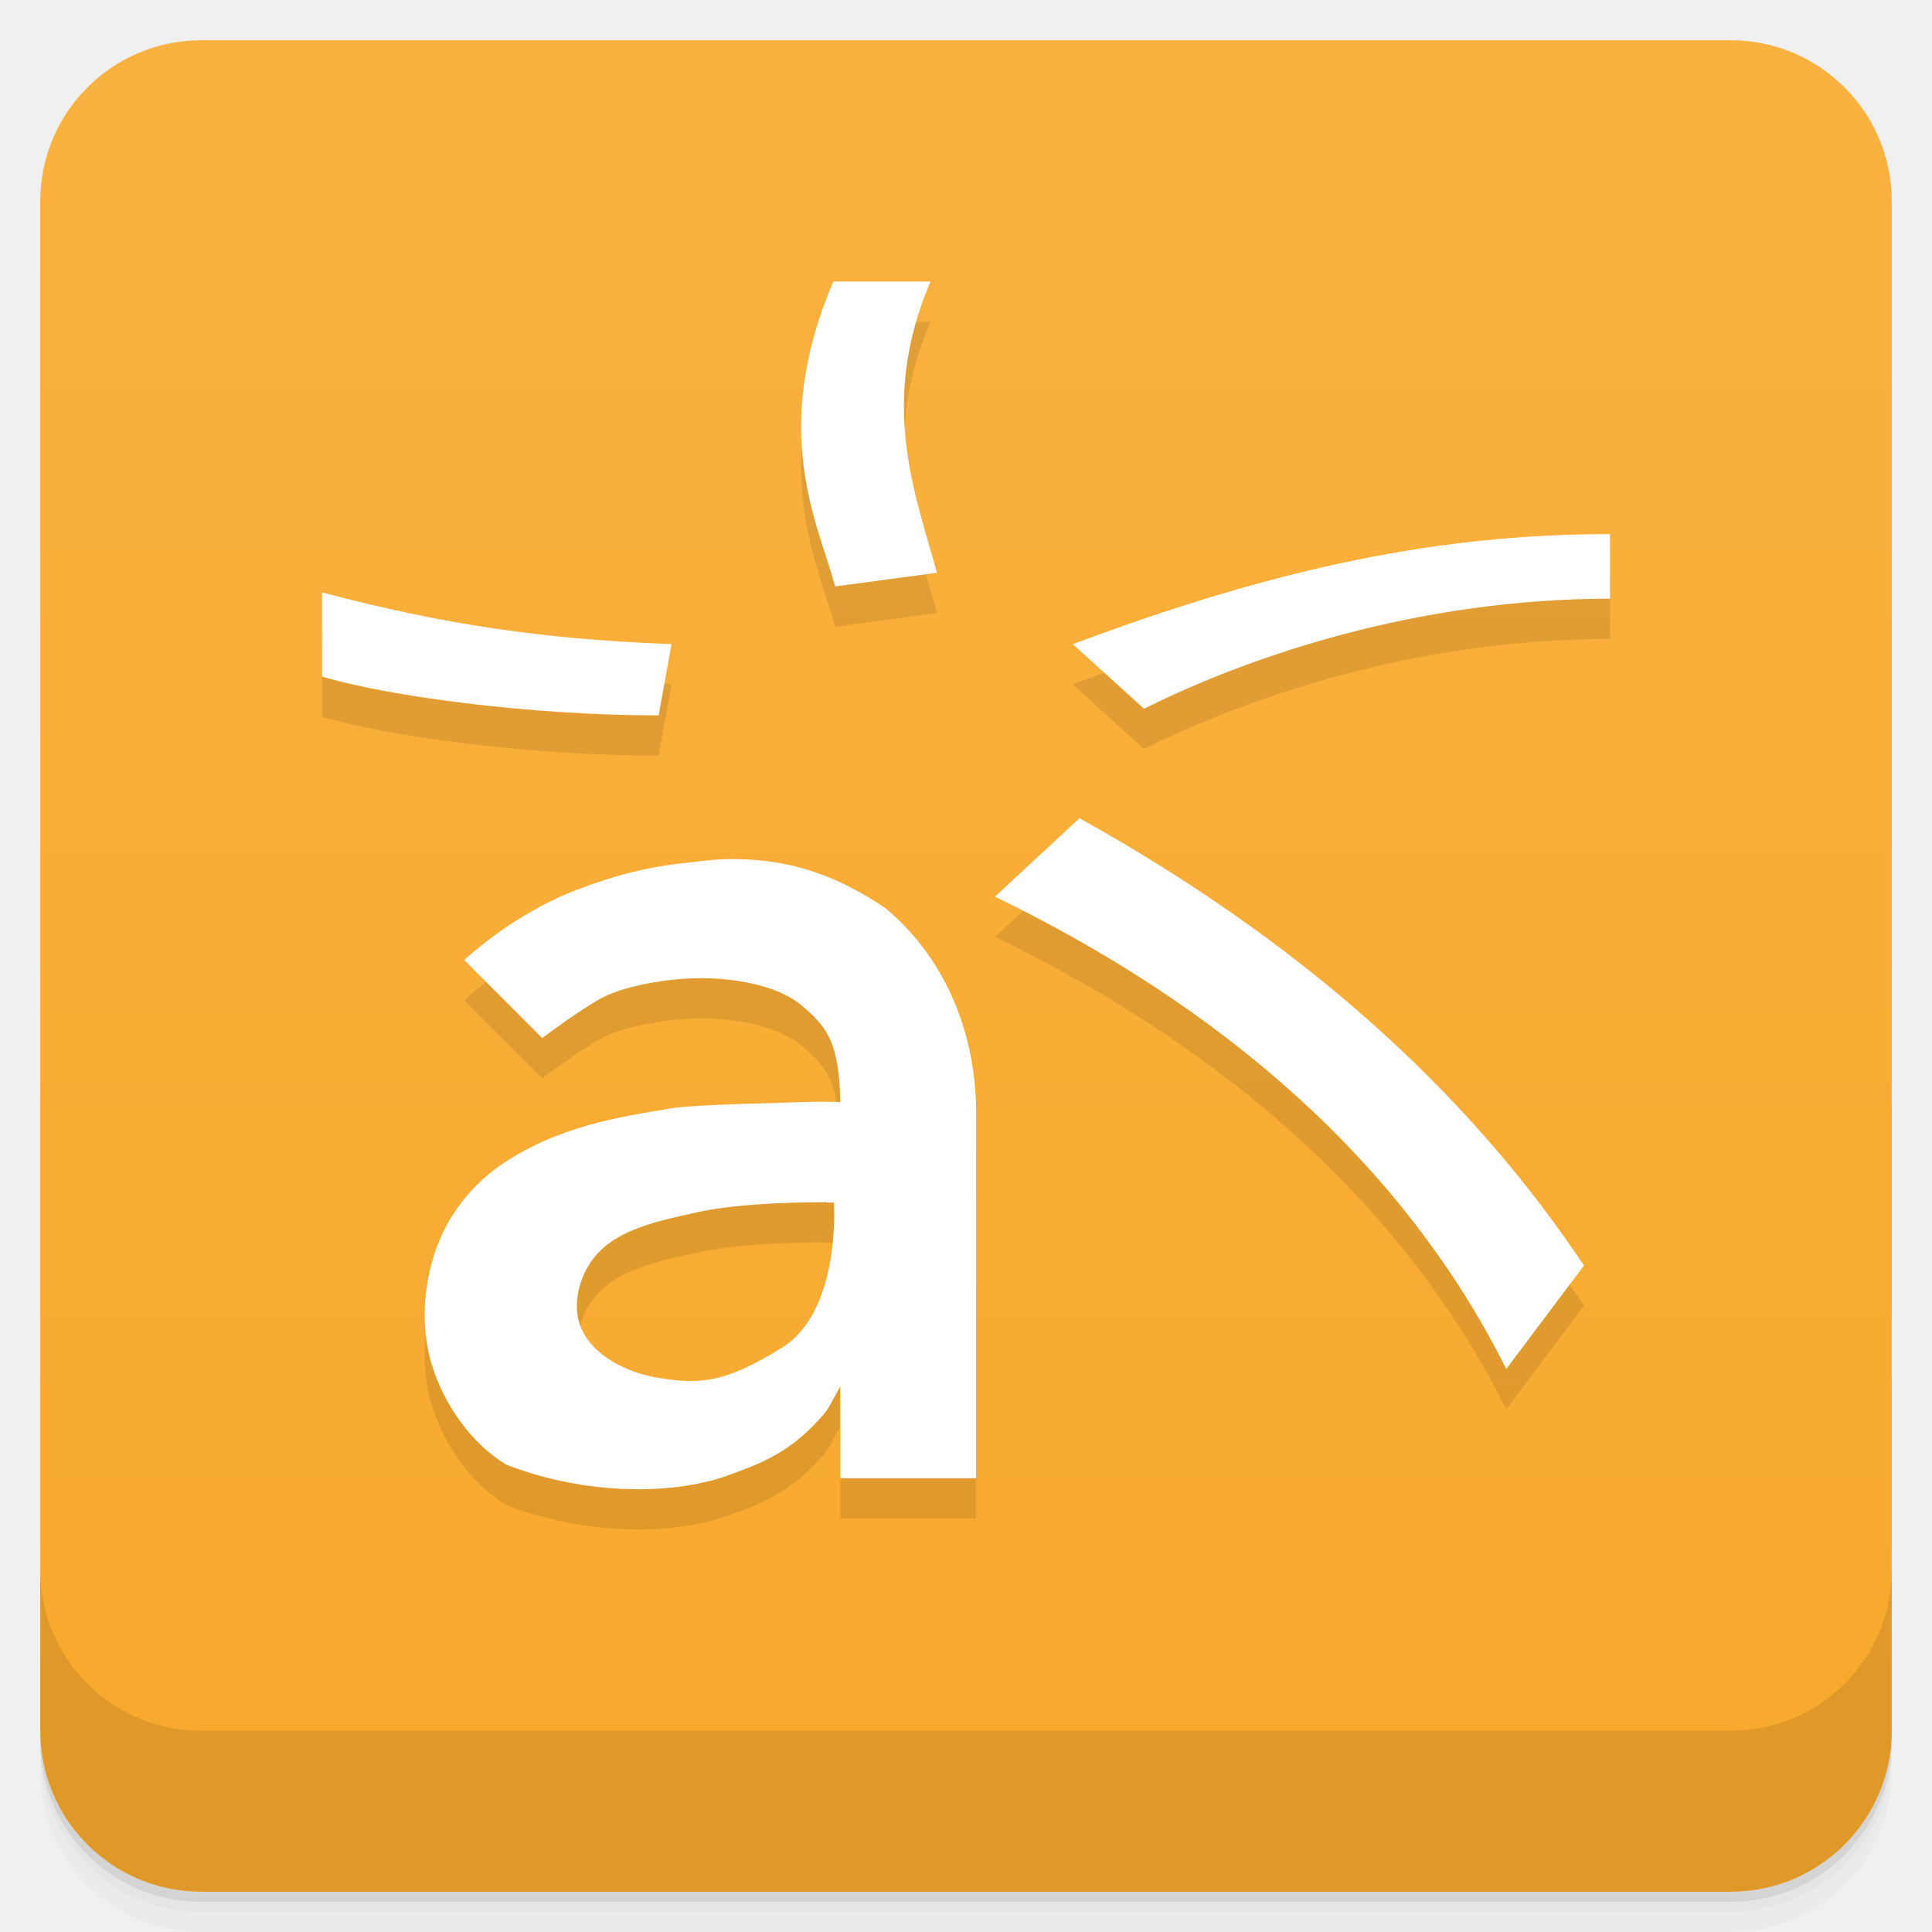
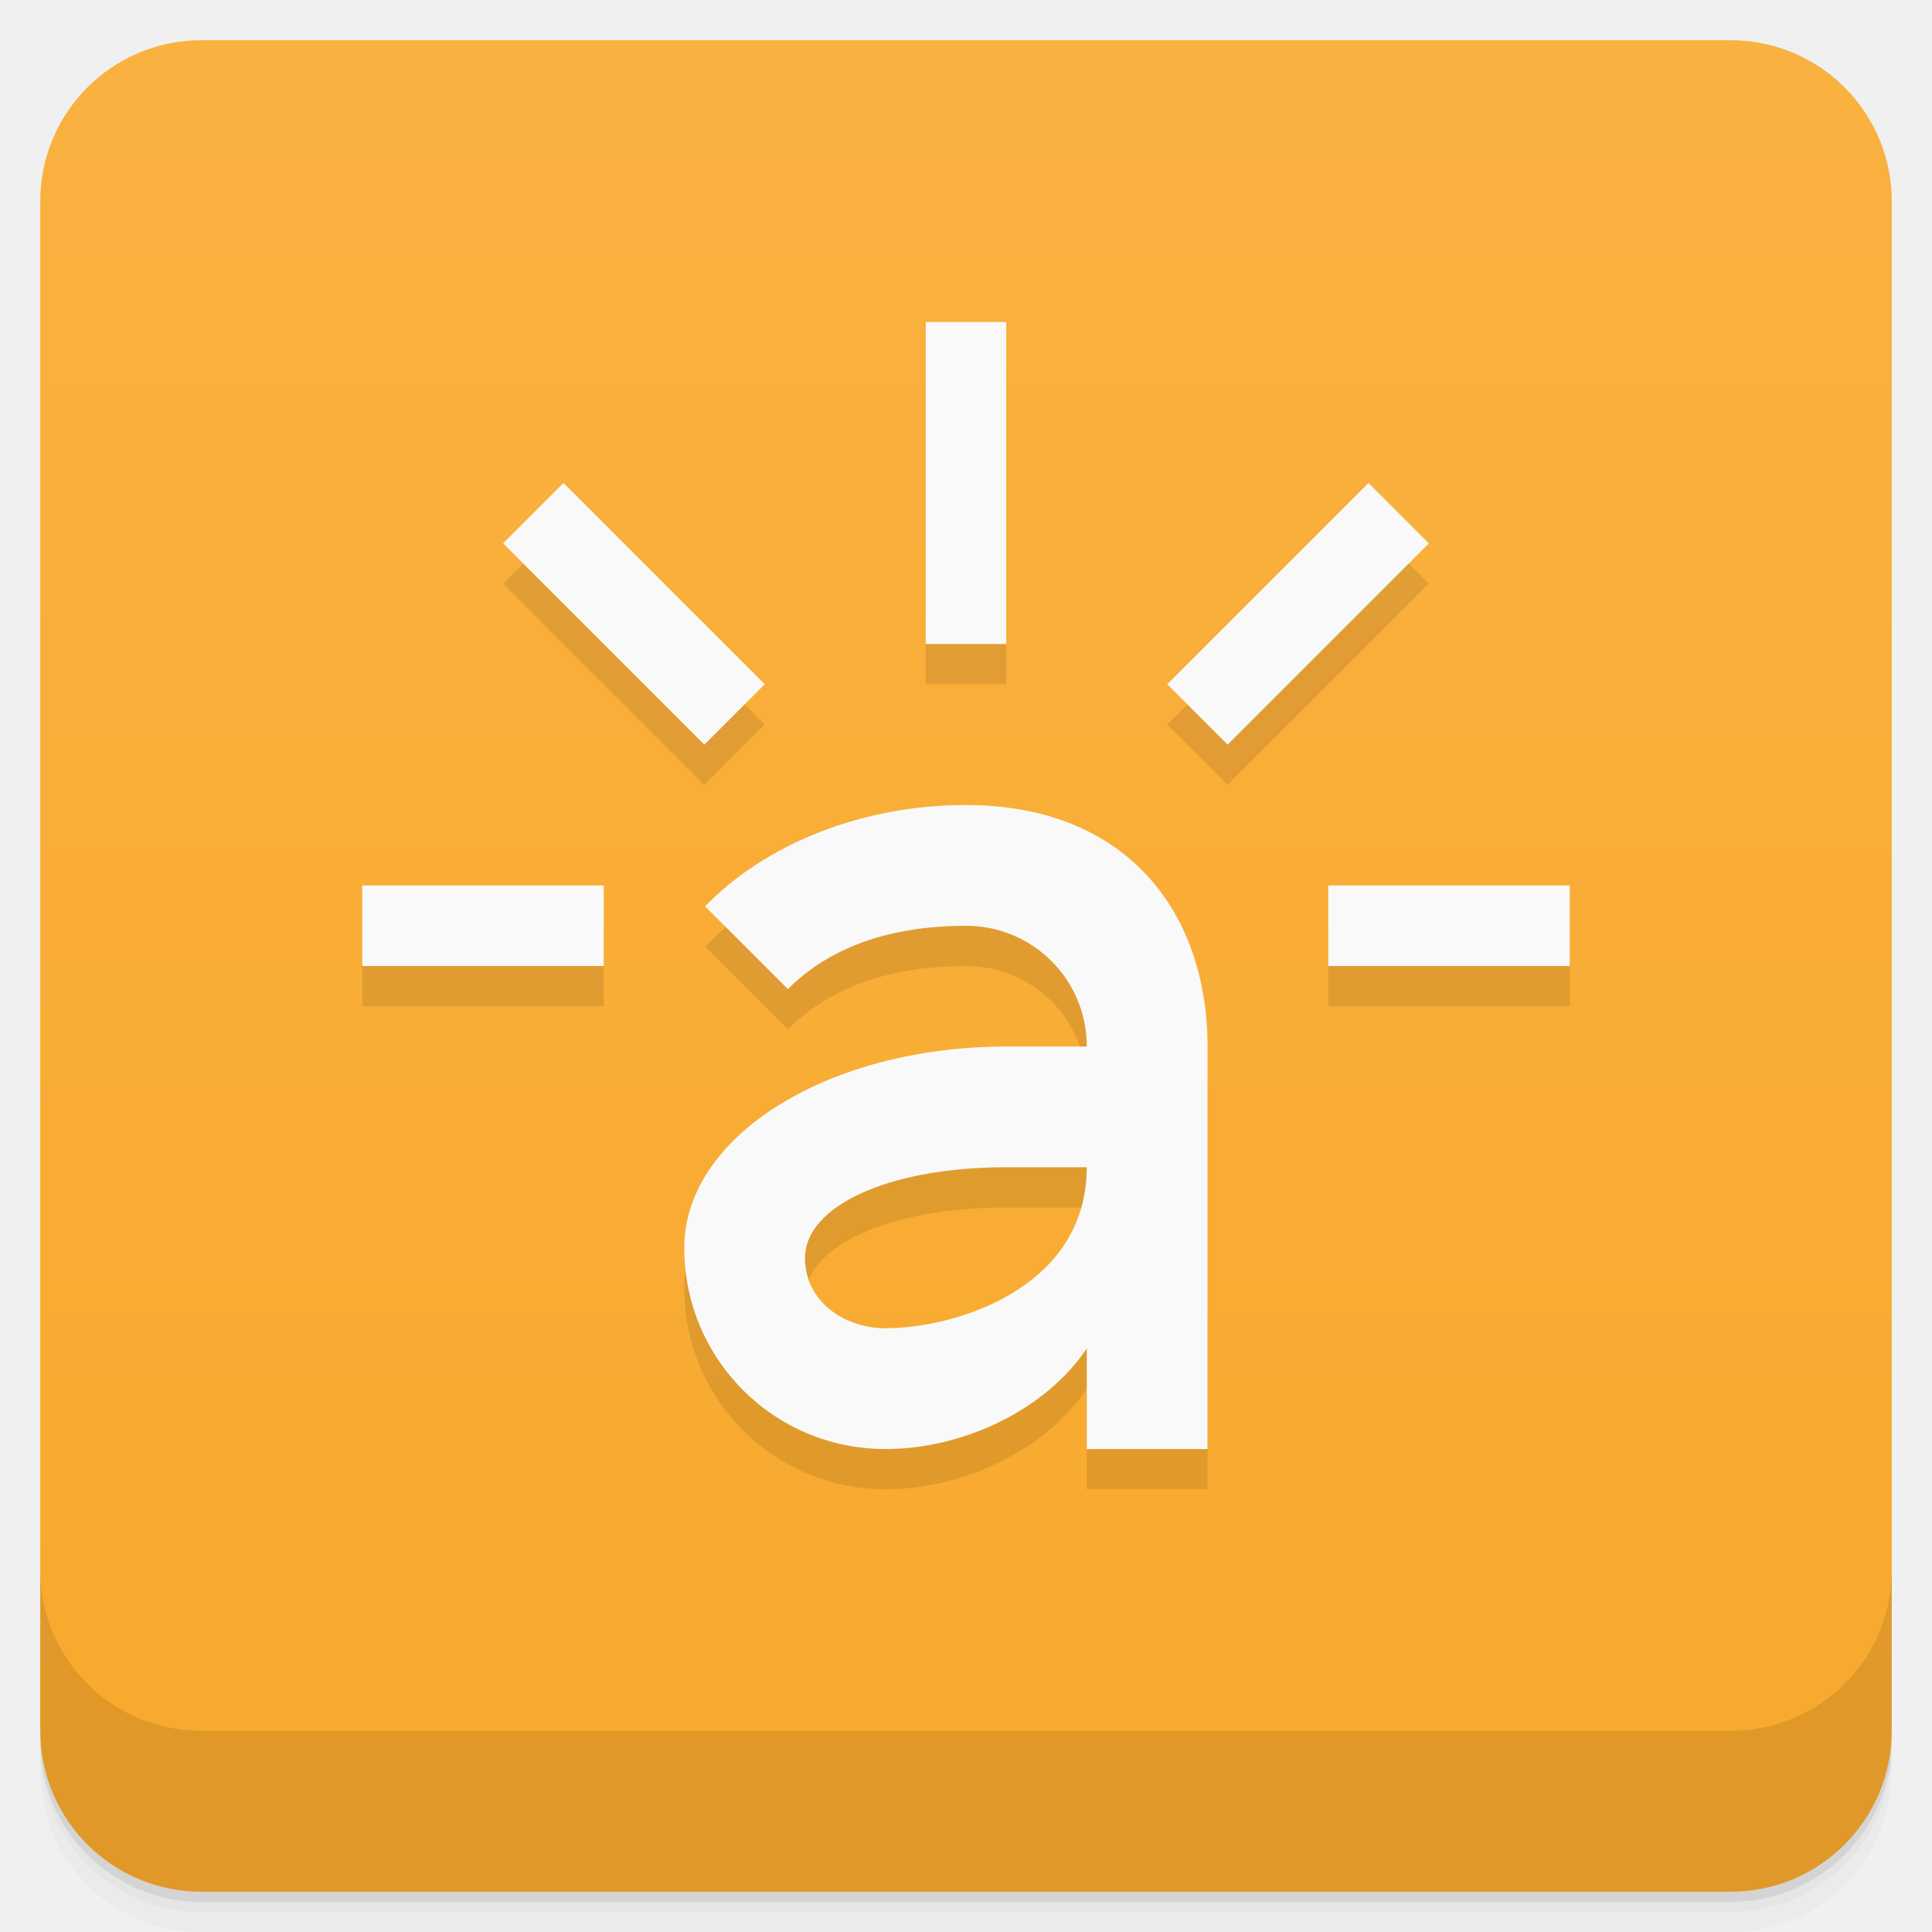
- <svg xmlns="http://www.w3.org/2000/svg" id="svg4340" height="48" viewBox="0 0 48 48" width="48" version="1.1">
-   <defs id="defs4342">
-     <linearGradient id="linearGradient4231" gradientUnits="userSpaceOnUse" gradientTransform="translate(-48 .00221)" x2="47" x1="1">
-       <stop id="stop7-6" style="stop-color:#f8a92c" offset="0" />
-       <stop id="stop9-7" style="stop-color:#f9b140" offset="1" />
+ <svg xmlns="http://www.w3.org/2000/svg" version="1.1" viewBox="0 0 48 48">
+   <defs>
+     <linearGradient id="bg" x1="1" x2="47" gradientTransform="translate(-48 .00221)" gradientUnits="userSpaceOnUse">
+       <stop style="stop-color:#f8a92c" offset="0" />
+       <stop style="stop-color:#f9b140" offset="1" />
    </linearGradient>
  </defs>
-   <g id="g21">
-     <path id="path23" style="opacity:0.02" d="m1 43v0.25c0 2.216 1.784 4 4 4h38c2.216 0 4-1.784 4-4v-0.25c0 2.216-1.784 4-4 4h-38c-2.216 0-4-1.784-4-4zm0 0.5v0.5c0 2.216 1.784 4 4 4h38c2.216 0 4-1.784 4-4v-0.5c0 2.216-1.784 4-4 4h-38c-2.216 0-4-1.784-4-4z" />
-     <path id="path25" style="opacity:.05" d="m1 43.25v0.25c0 2.216 1.784 4 4 4h38c2.216 0 4-1.784 4-4v-0.25c0 2.216-1.784 4-4 4h-38c-2.216 0-4-1.784-4-4z" />
-     <path id="path27" style="opacity:.1" d="m1 43v0.25c0 2.216 1.784 4 4 4h38c2.216 0 4-1.784 4-4v-0.25c0 2.216-1.784 4-4 4h-38c-2.216 0-4-1.784-4-4z" />
+   <path d="m1 43v0.25c0 2.216 1.784 4 4 4h38c2.216 0 4-1.784 4-4v-0.25c0 2.216-1.784 4-4 4h-38c-2.216 0-4-1.784-4-4zm0 0.5v0.5c0 2.216 1.784 4 4 4h38c2.216 0 4-1.784 4-4v-0.5c0 2.216-1.784 4-4 4h-38c-2.216 0-4-1.784-4-4z" style="opacity:.02" />
+   <path d="m1 43.25v0.25c0 2.216 1.784 4 4 4h38c2.216 0 4-1.784 4-4v-0.25c0 2.216-1.784 4-4 4h-38c-2.216 0-4-1.784-4-4z" style="opacity:.05" />
+   <path d="m1 43v0.25c0 2.216 1.784 4 4 4h38c2.216 0 4-1.784 4-4v-0.25c0 2.216-1.784 4-4 4h-38c-2.216 0-4-1.784-4-4z" style="opacity:.1" />
+   <rect transform="rotate(-90)" x="-47" y="1" width="46" height="46" rx="4" style="fill:url(#bg)" />
+   <g transform="translate(0,-1004.4)">
+     <path d="m1 1043.4v4c0 2.216 1.784 4 4 4h38c2.216 0 4-1.784 4-4v-4c0 2.216-1.784 4-4 4h-38c-2.216 0-4-1.784-4-4z" style="opacity:.1" />
  </g>
-   <rect id="rect4229" style="fill:url(#linearGradient4231)" rx="4" transform="rotate(-90)" height="46" width="46" y="1" x="-47" />
-   <g id="g57">
-     <g id="g59" transform="translate(0,-1004.4)">
-       <path id="path61" style="opacity:.1" d="m1 1043.4v4c0 2.216 1.784 4 4 4h38c2.216 0 4-1.784 4-4v-4c0 2.216-1.784 4-4 4h-38c-2.216 0-4-1.784-4-4z" />
-     </g>
-   </g>
-   <g id="g23" transform="translate(-.999 -1.9923)">
-     <g id="g25">
-       <g id="g27" transform="translate(1,1)">
-         <g id="g29" style="opacity:.1">
-           <g id="g31">
-             <path id="path33" d="m20.703 8.988c-1.598 3.73-0.383 5.996 0.047 7.574l2.527-0.34c-0.535-1.957-1.457-4.211-0.16-7.234m-2.414 0" />
-             <path id="path35" d="m40 15.262c-4.18 0-8.199 0.805-13.348 2.734l1.77 1.605c2.574-1.285 6.754-2.734 11.578-2.734m0-1.605" />
-             <path id="path37" d="m8 16.711v2.09c1.609 0.484 5.145 0.965 8.363 0.965l0.32-1.77c-3.203-0.125-5.629-0.48-8.684-1.285" />
-             <path id="path39" d="m26.824 22.313-2.105 1.957c5.629 2.73 10.129 6.59 12.703 11.734l1.93-2.57c-2.547-3.82-6.43-7.719-12.527-11.11m0-0.008" />
-             <path id="path41" d="m18 23.34c-0.324 0.008-0.652 0.055-1 0.094-0.988 0.109-1.734 0.316-2.563 0.625-0.563 0.207-0.988 0.418-1.625 0.813s-1.281 0.969-1.281 0.969l1.938 1.941s0.914-0.684 1.438-0.973c0.523-0.285 1.234-0.406 1.75-0.469 1.336-0.156 2.633 0.109 3.25 0.625 0.66 0.555 0.938 0.938 0.969 2.41-0.594-0.027-1.203 0.012-1.875 0.027-0.598 0.02-1.813 0.047-2.313 0.125-1.332 0.219-2.77 0.441-4.156 1.348-0.738 0.48-1.336 1.207-1.656 2.031-0.355 0.926-0.441 2.02-0.156 2.969 0.297 0.992 0.965 1.957 1.844 2.5 1.691 0.672 3.898 0.84 5.5 0.281 0.898-0.324 1.598-0.594 2.406-1.531 0.133-0.152 0.246-0.418 0.406-0.688v2.281h3.375v-9.191c-0.035-2-0.832-3.785-2.25-4.969-1.383-0.934-2.598-1.254-4-1.219m2.531 8.531h0.188v0.066s0.16 2.625-1.281 3.531c-1.441 0.898-2.07 0.93-3.125 0.75-0.734-0.125-1.578-0.535-1.875-1.227-0.238-0.551-0.059-1.273 0.316-1.75 0.582-0.727 1.645-0.922 2.563-1.129 0.84-0.188 2.148-0.254 3.219-0.25" />
-           </g>
-         </g>
-       </g>
-     </g>
-   </g>
-   <g id="g43" transform="translate(.001 -1.9923)">
-     <g id="g45">
-       <g id="g47">
-         <path id="path49" style="fill:#fff" d="m20.703 8.988c-1.598 3.73-0.383 5.996 0.047 7.574l2.527-0.34c-0.535-1.957-1.457-4.211-0.16-7.234m-2.414 0" />
-         <path id="path51" style="fill:#fff" d="m40 15.262c-4.18 0-8.199 0.805-13.348 2.734l1.77 1.605c2.574-1.285 6.754-2.734 11.578-2.734m0-1.605" />
-         <path id="path53" style="fill:#fff" d="m8 16.711v2.09c1.609 0.484 5.145 0.965 8.363 0.965l0.32-1.77c-3.203-0.125-5.629-0.48-8.684-1.285" />
-         <path id="path55" style="fill:#fff" d="m26.824 22.313-2.105 1.957c5.629 2.73 10.129 6.59 12.703 11.734l1.93-2.57c-2.547-3.82-6.43-7.719-12.527-11.11m0-0.008" />
-         <path id="path57" style="fill:#fff" d="m18 23.34c-0.324 0.008-0.652 0.055-1 0.094-0.988 0.109-1.734 0.316-2.563 0.625-0.563 0.207-0.988 0.418-1.625 0.813s-1.281 0.969-1.281 0.969l1.938 1.941s0.914-0.684 1.438-0.973c0.523-0.285 1.234-0.406 1.75-0.469 1.336-0.156 2.633 0.109 3.25 0.625 0.66 0.555 0.938 0.938 0.969 2.41-0.594-0.027-1.203 0.012-1.875 0.027-0.598 0.02-1.813 0.047-2.313 0.125-1.332 0.219-2.77 0.441-4.156 1.348-0.738 0.48-1.336 1.207-1.656 2.031-0.355 0.926-0.441 2.02-0.156 2.969 0.297 0.992 0.965 1.957 1.844 2.5 1.691 0.672 3.898 0.84 5.5 0.281 0.898-0.324 1.598-0.594 2.406-1.531 0.133-0.152 0.246-0.418 0.406-0.688v2.281h3.375v-9.191c-0.035-2-0.832-3.785-2.25-4.969-1.383-0.934-2.598-1.254-4-1.219m2.531 8.531h0.188v0.066s0.16 2.625-1.281 3.531c-1.441 0.898-2.07 0.93-3.125 0.75-0.734-0.125-1.578-0.535-1.875-1.227-0.238-0.551-0.059-1.273 0.316-1.75 0.582-0.727 1.645-0.922 2.563-1.129 0.84-0.188 2.148-0.254 3.219-0.25" />
-       </g>
-     </g>
-   </g>
+   <path d="m23 9v8h2v-8zm-9 4-1.5 1.5 5 5 1.5-1.5zm20 0-5 5 1.5 1.5 5-5zm-10 8c-2.617 0-5.009 0.992-6.482 2.518l2.057 2.057c0.988-0.993 2.451-1.574 4.426-1.574 1.662 0 3 1.338 3 3h-2c-4.432 0-8 2.23-8 5s2.23 5 5 5c1.963 0 4-1 5-2.5v2.5h3v-10c0-3.324-2-6-6-6zm-15 2v2h6v-2zm24 0v2h6v-2zm-8 7h2c0 3-3.25 4-5 4-1 0-2-0.645-2-1.75 0-1.25 2-2.25 5-2.25z" style="opacity:.1" />
+   <path d="m23 8v8h2v-8zm-9 4-1.5 1.5 5 5 1.5-1.5zm20 0-5 5 1.5 1.5 5-5zm-10 8c-2.617 0-5.009 0.992-6.482 2.518l2.057 2.057c0.988-0.993 2.451-1.574 4.426-1.574 1.662 0 3 1.338 3 3h-2c-4.432 0-8 2.23-8 5s2.23 5 5 5c1.963 0 4-1 5-2.5v2.5h3v-10c0-3.324-2-6-6-6zm-15 2v2h6v-2zm24 0v2h6v-2zm-8 7h2c0 3-3.25 4-5 4-1 0-2-0.645-2-1.75 0-1.25 2-2.25 5-2.25z" style="fill:#f9f9f9" />
</svg>
